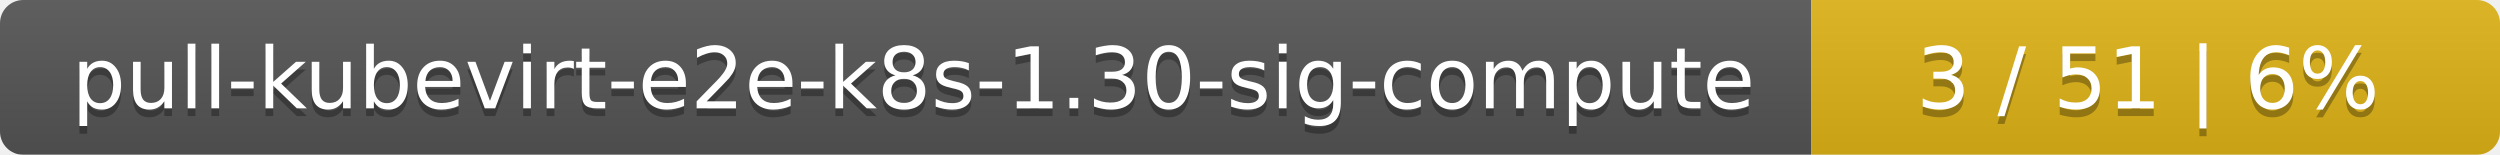
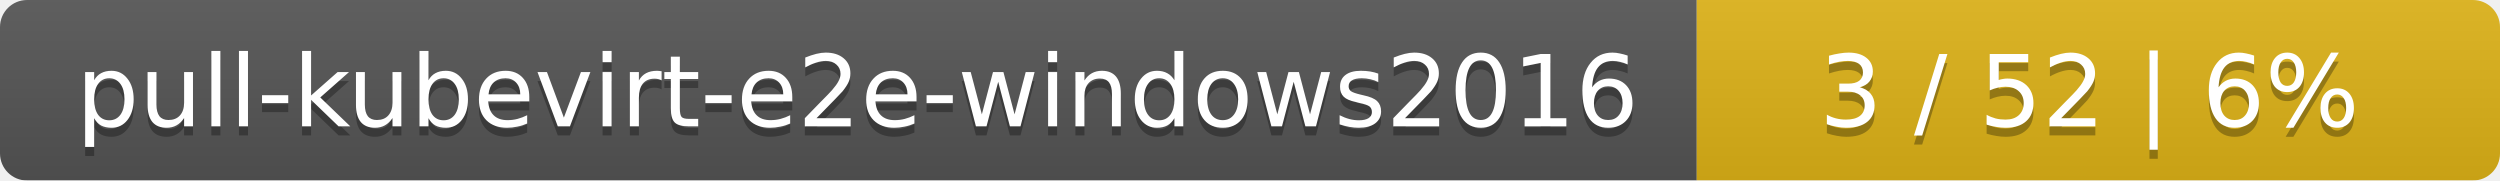
- <svg xmlns="http://www.w3.org/2000/svg" width="323" height="20">
+ <svg xmlns="http://www.w3.org/2000/svg" width="277" height="20">
  <linearGradient id="smooth" x2="0" y2="100%">
    <stop offset="0" stop-color="#bbb" stop-opacity=".1" />
    <stop offset="1" stop-opacity=".1" />
  </linearGradient>
  <mask id="round">
-     <rect width="323" height="20" rx="3" fill="#fff" />
+     <rect width="277" height="20" rx="3" fill="#fff" />
  </mask>
  <g mask="url(#round)">
-     <rect width="234" height="20" fill="#555" />
-     <rect x="234" width="89" height="20" fill="#dfb317" />
-     <rect width="323" height="20" fill="url(#smooth)" />
+     <rect width="188" height="20" fill="#555" />
+     <rect x="188" width="89" height="20" fill="#dfb317" />
+     <rect width="277" height="20" fill="url(#smooth)" />
  </g>
  <g fill="#fff" text-anchor="middle" font-family="DejaVu Sans,Verdana,Geneva,sans-serif" font-size="11">
-     <text x="118" y="15" fill="#010101" fill-opacity=".3">pull-kubevirt-e2e-k8s-1.30-sig-compute</text>
-     <text x="118" y="14">pull-kubevirt-e2e-k8s-1.30-sig-compute</text>
-     <text x="277.5" y="15" fill="#010101" fill-opacity=".3">3 / 51    |    6%</text>
-     <text x="277.5" y="14">3 / 51    |    6%</text>
+     <text x="95" y="15" fill="#010101" fill-opacity=".3">pull-kubevirt-e2e-windows2016</text>
+     <text x="95" y="14">pull-kubevirt-e2e-windows2016</text>
+     <text x="231.5" y="15" fill="#010101" fill-opacity=".3">3 / 52    |    6%</text>
+     <text x="231.5" y="14">3 / 52    |    6%</text>
  </g>
</svg>
